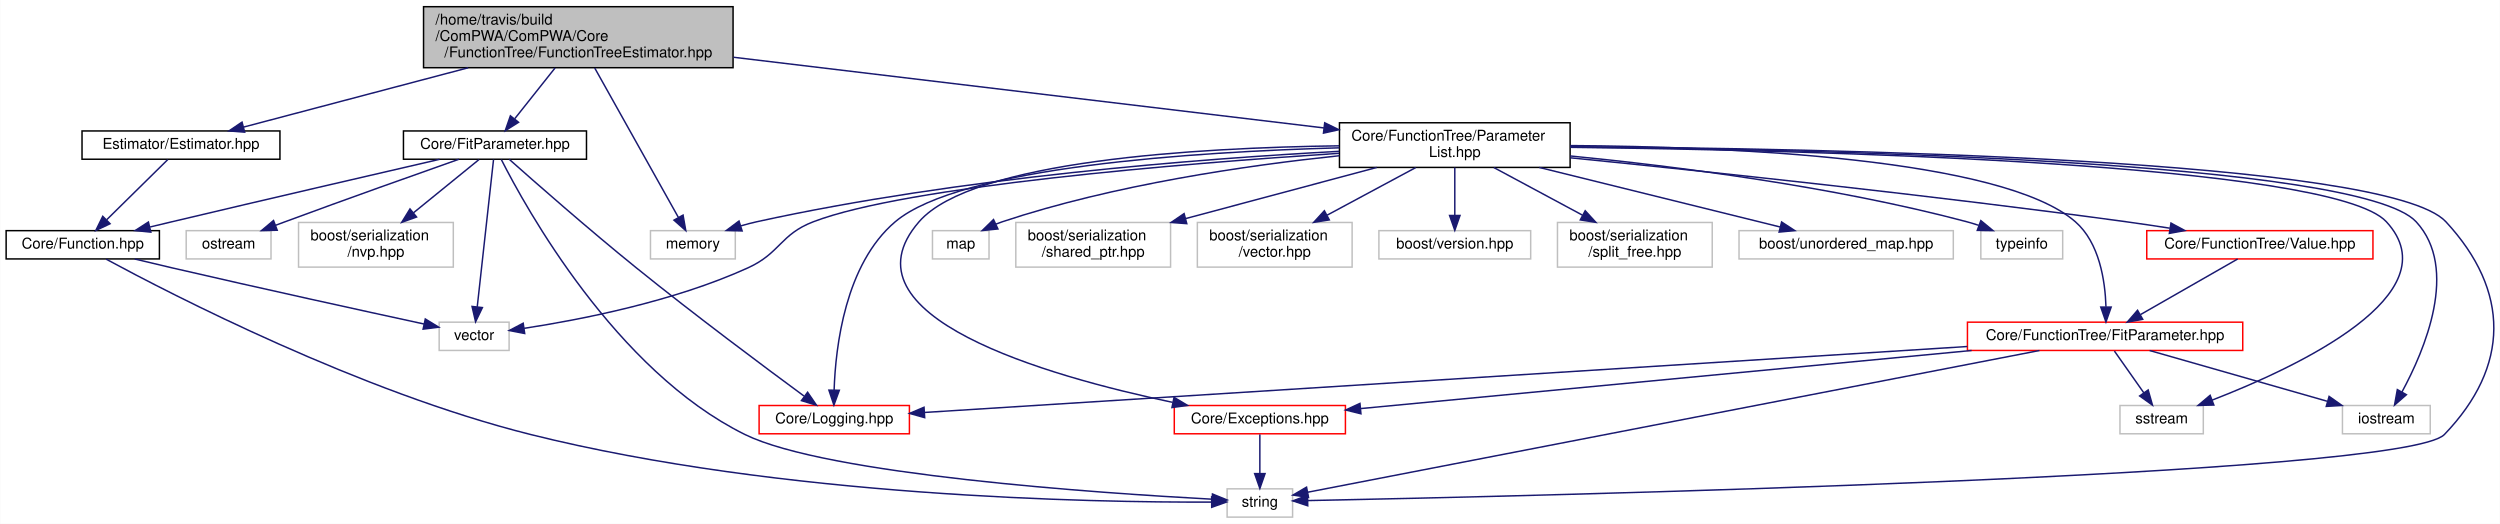
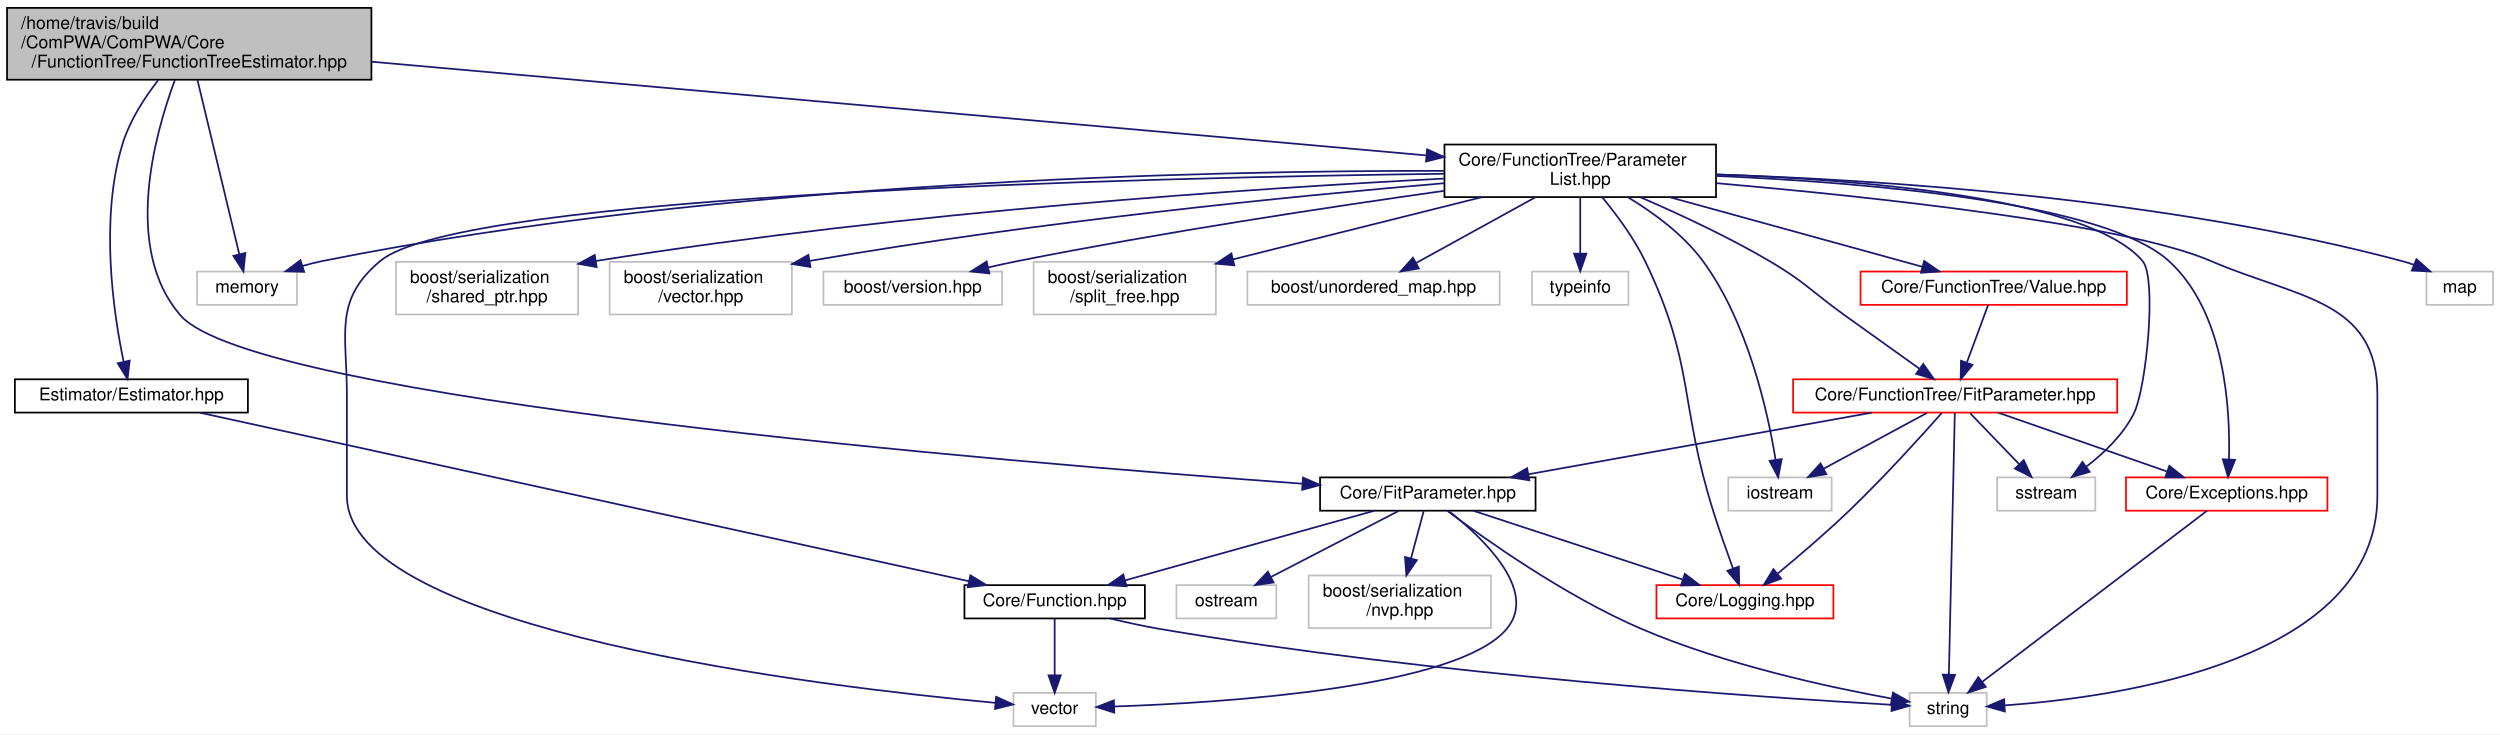
- <svg xmlns="http://www.w3.org/2000/svg" xmlns:xlink="http://www.w3.org/1999/xlink" width="1680pt" height="352pt" viewBox="0.00 0.00 1679.76 352.00">
-   <g id="graph0" class="graph" transform="scale(1 1) rotate(0) translate(4 348)">
-     <polygon fill="white" stroke="none" points="-4,4 -4,-348 1675.76,-348 1675.76,4 -4,4" />
+ <svg xmlns="http://www.w3.org/2000/svg" xmlns:xlink="http://www.w3.org/1999/xlink" width="1427pt" height="419pt" viewBox="0.00 0.00 1427.00 419.00">
+   <g id="graph0" class="graph" transform="scale(1 1) rotate(0) translate(4 415)">
+     <polygon fill="white" stroke="none" points="-4,4 -4,-415 1423,-415 1423,4 -4,4" />
    <g id="node1" class="node">
-       <polygon fill="#bfbfbf" stroke="black" points="280.5,-302.5 280.5,-343.5 488.5,-343.5 488.5,-302.5 280.5,-302.5" />
-       <text text-anchor="start" x="288.5" y="-331.5" font-family="Helvetica,sans-Serif" font-size="10.00">/home/travis/build</text>
-       <text text-anchor="start" x="288.5" y="-320.5" font-family="Helvetica,sans-Serif" font-size="10.00">/ComPWA/ComPWA/Core</text>
-       <text text-anchor="middle" x="384.5" y="-309.5" font-family="Helvetica,sans-Serif" font-size="10.00">/FunctionTree/FunctionTreeEstimator.hpp</text>
+       <polygon fill="#bfbfbf" stroke="black" points="0,-369.5 0,-410.5 208,-410.5 208,-369.5 0,-369.5" />
+       <text text-anchor="start" x="8" y="-398.5" font-family="Helvetica,sans-Serif" font-size="10.00">/home/travis/build</text>
+       <text text-anchor="start" x="8" y="-387.5" font-family="Helvetica,sans-Serif" font-size="10.00">/ComPWA/ComPWA/Core</text>
+       <text text-anchor="middle" x="104" y="-376.5" font-family="Helvetica,sans-Serif" font-size="10.00">/FunctionTree/FunctionTreeEstimator.hpp</text>
    </g>
    <g id="node2" class="node">
-       <polygon fill="white" stroke="#bfbfbf" points="433,-174 433,-193 490,-193 490,-174 433,-174" />
-       <text text-anchor="middle" x="461.5" y="-181" font-family="Helvetica,sans-Serif" font-size="10.00">memory</text>
+       <polygon fill="white" stroke="#bfbfbf" points="108.5,-241 108.5,-260 165.5,-260 165.5,-241 108.5,-241" />
+       <text text-anchor="middle" x="137" y="-248" font-family="Helvetica,sans-Serif" font-size="10.00">memory</text>
    </g>
    <g id="edge1" class="edge">
-       <path fill="none" stroke="midnightblue" d="M395.532,-302.3C410.584,-275.422 437.323,-227.674 451.702,-201.996" />
-       <polygon fill="midnightblue" stroke="midnightblue" points="454.886,-203.473 456.719,-193.038 448.779,-200.053 454.886,-203.473" />
+       <path fill="none" stroke="midnightblue" d="M108.728,-369.3C115.093,-342.779 126.335,-295.938 132.553,-270.031" />
+       <polygon fill="midnightblue" stroke="midnightblue" points="136.02,-270.579 134.951,-260.038 129.214,-268.945 136.02,-270.579" />
    </g>
    <g id="node3" class="node">
      <g id="a_node3">
        <a xlink:href="FitParameter_8hpp.html" target="_top" xlink:title="Core/FitParameter.hpp">
-           <polygon fill="white" stroke="black" points="267,-241 267,-260 390,-260 390,-241 267,-241" />
-           <text text-anchor="middle" x="328.5" y="-248" font-family="Helvetica,sans-Serif" font-size="10.00">Core/FitParameter.hpp</text>
+           <polygon fill="white" stroke="black" points="749.5,-123.5 749.5,-142.5 872.5,-142.5 872.5,-123.5 749.5,-123.5" />
+           <text text-anchor="middle" x="811" y="-130.5" font-family="Helvetica,sans-Serif" font-size="10.00">Core/FitParameter.hpp</text>
        </a>
      </g>
    </g>
    <g id="edge2" class="edge">
-       <path fill="none" stroke="midnightblue" d="M368.901,-302.362C360.39,-291.648 349.964,-278.522 341.836,-268.289" />
-       <polygon fill="midnightblue" stroke="midnightblue" points="344.35,-265.827 335.389,-260.173 338.869,-270.181 344.35,-265.827" />
+       <path fill="none" stroke="midnightblue" d="M95.863,-369.442C83.895,-337.188 66.294,-272.673 99,-235 140.704,-186.962 567.31,-151.396 739.502,-138.891" />
+       <polygon fill="midnightblue" stroke="midnightblue" points="739.762,-142.382 749.484,-138.172 739.259,-135.4 739.762,-142.382" />
    </g>
    <g id="node10" class="node">
      <g id="a_node10">
        <a xlink:href="ParameterList_8hpp.html" target="_top" xlink:title="ParameterList class. ">
-           <polygon fill="white" stroke="black" points="896,-235.5 896,-265.5 1051,-265.5 1051,-235.5 896,-235.5" />
-           <text text-anchor="start" x="904" y="-253.5" font-family="Helvetica,sans-Serif" font-size="10.00">Core/FunctionTree/Parameter</text>
-           <text text-anchor="middle" x="973.5" y="-242.5" font-family="Helvetica,sans-Serif" font-size="10.00">List.hpp</text>
+           <polygon fill="white" stroke="black" points="820.5,-302.5 820.5,-332.5 975.5,-332.5 975.5,-302.5 820.5,-302.5" />
+           <text text-anchor="start" x="828.5" y="-320.5" font-family="Helvetica,sans-Serif" font-size="10.00">Core/FunctionTree/Parameter</text>
+           <text text-anchor="middle" x="898" y="-309.5" font-family="Helvetica,sans-Serif" font-size="10.00">List.hpp</text>
        </a>
      </g>
    </g>
    <g id="edge11" class="edge">
-       <path fill="none" stroke="midnightblue" d="M488.784,-309.518C601.616,-296.012 779.559,-274.714 885.568,-262.025" />
-       <polygon fill="midnightblue" stroke="midnightblue" points="886.084,-265.488 895.597,-260.825 885.252,-258.538 886.084,-265.488" />
+       <path fill="none" stroke="midnightblue" d="M208.21,-379.747C365.881,-365.747 662.29,-339.429 809.868,-326.325" />
+       <polygon fill="midnightblue" stroke="midnightblue" points="810.581,-329.776 820.232,-325.405 809.962,-322.803 810.581,-329.776" />
    </g>
    <g id="node23" class="node">
      <g id="a_node23">
        <a xlink:href="Estimator_8hpp.html" target="_top" xlink:title="Estimator/Estimator.hpp">
-           <polygon fill="white" stroke="black" points="51,-241 51,-260 184,-260 184,-241 51,-241" />
-           <text text-anchor="middle" x="117.5" y="-248" font-family="Helvetica,sans-Serif" font-size="10.00">Estimator/Estimator.hpp</text>
-         </a>
-       </g>
-     </g>
-     <g id="edge35" class="edge">
-       <path fill="none" stroke="midnightblue" d="M310.48,-302.455C261.823,-289.608 199.914,-273.261 159.524,-262.596" />
-       <polygon fill="midnightblue" stroke="midnightblue" points="160.303,-259.182 149.741,-260.013 158.516,-265.95 160.303,-259.182" />
+           <polygon fill="white" stroke="black" points="4.5,-179.5 4.5,-198.5 137.5,-198.5 137.5,-179.5 4.5,-179.5" />
+           <text text-anchor="middle" x="71" y="-186.5" font-family="Helvetica,sans-Serif" font-size="10.00">Estimator/Estimator.hpp</text>
+         </a>
+       </g>
+     </g>
+     <g id="edge36" class="edge">
+       <path fill="none" stroke="midnightblue" d="M86.328,-369.279C78.464,-359.186 70.072,-346.253 66,-333 52.79,-290.007 60.767,-236.299 66.569,-208.537" />
+       <polygon fill="midnightblue" stroke="midnightblue" points="70.016,-209.159 68.782,-198.636 63.185,-207.632 70.016,-209.159" />
    </g>
    <g id="node4" class="node">
      <g id="a_node4">
        <a xlink:href="Function_8hpp.html" target="_top" xlink:title="Core/Function.hpp">
-           <polygon fill="white" stroke="black" points="0,-174 0,-193 103,-193 103,-174 0,-174" />
-           <text text-anchor="middle" x="51.5" y="-181" font-family="Helvetica,sans-Serif" font-size="10.00">Core/Function.hpp</text>
+           <polygon fill="white" stroke="black" points="546.5,-62 546.5,-81 649.5,-81 649.5,-62 546.5,-62" />
+           <text text-anchor="middle" x="598" y="-69" font-family="Helvetica,sans-Serif" font-size="10.00">Core/Function.hpp</text>
        </a>
      </g>
    </g>
    <g id="edge3" class="edge">
-       <path fill="none" stroke="midnightblue" d="M291.231,-240.928C247.985,-230.958 174.541,-213.952 111.5,-199 106.733,-197.869 101.755,-196.68 96.793,-195.489" />
-       <polygon fill="midnightblue" stroke="midnightblue" points="97.246,-191.998 86.705,-193.061 95.608,-198.804 97.246,-191.998" />
+       <path fill="none" stroke="midnightblue" d="M780.482,-123.475C743.075,-113.026 679.573,-95.287 638.213,-83.733" />
+       <polygon fill="midnightblue" stroke="midnightblue" points="639.034,-80.329 628.461,-81.009 637.151,-87.07 639.034,-80.329" />
    </g>
    <g id="node5" class="node">
-       <polygon fill="white" stroke="#bfbfbf" points="820.5,-0.5 820.5,-19.5 864.5,-19.5 864.5,-0.5 820.5,-0.5" />
-       <text text-anchor="middle" x="842.5" y="-7.5" font-family="Helvetica,sans-Serif" font-size="10.00">string</text>
+       <polygon fill="white" stroke="#bfbfbf" points="1086,-0.5 1086,-19.5 1130,-19.5 1130,-0.5 1086,-0.5" />
+       <text text-anchor="middle" x="1108" y="-7.5" font-family="Helvetica,sans-Serif" font-size="10.00">string</text>
    </g>
    <g id="edge8" class="edge">
-       <path fill="none" stroke="midnightblue" d="M332.754,-240.806C348.84,-209.033 409.483,-98.827 496.5,-56 551.41,-28.975 735.198,-16.577 810.206,-12.552" />
-       <polygon fill="midnightblue" stroke="midnightblue" points="810.651,-16.034 820.456,-12.018 810.287,-9.043 810.651,-16.034" />
+       <path fill="none" stroke="midnightblue" d="M822.127,-123.416C842.837,-107.829 889.182,-74.754 933,-56 980.773,-35.553 1039.99,-22.726 1075.84,-16.219" />
+       <polygon fill="midnightblue" stroke="midnightblue" points="1076.5,-19.657 1085.74,-14.475 1075.29,-12.763 1076.5,-19.657" />
    </g>
    <g id="node6" class="node">
-       <polygon fill="white" stroke="#bfbfbf" points="291,-112.5 291,-131.5 338,-131.5 338,-112.5 291,-112.5" />
-       <text text-anchor="middle" x="314.5" y="-119.5" font-family="Helvetica,sans-Serif" font-size="10.00">vector</text>
+       <polygon fill="white" stroke="#bfbfbf" points="574.5,-0.5 574.5,-19.5 621.5,-19.5 621.5,-0.5 574.5,-0.5" />
+       <text text-anchor="middle" x="598" y="-7.5" font-family="Helvetica,sans-Serif" font-size="10.00">vector</text>
    </g>
    <g id="edge9" class="edge">
-       <path fill="none" stroke="midnightblue" d="M327.538,-240.805C325.29,-220.494 319.652,-169.553 316.578,-141.777" />
-       <polygon fill="midnightblue" stroke="midnightblue" points="320.048,-141.31 315.469,-131.756 313.09,-142.08 320.048,-141.31" />
+       <path fill="none" stroke="midnightblue" d="M822.765,-123.433C841.586,-108.71 874.551,-78.066 856,-56 827.788,-22.442 695.677,-13.907 632.209,-11.738" />
+       <polygon fill="midnightblue" stroke="midnightblue" points="632.019,-8.23 621.917,-11.422 631.804,-15.227 632.019,-8.23" />
    </g>
    <g id="node7" class="node">
      <g id="a_node7">
        <a xlink:href="Logging_8hpp.html" target="_top" xlink:title="Core/Logging.hpp">
-           <polygon fill="white" stroke="red" points="506,-56.5 506,-75.5 607,-75.5 607,-56.5 506,-56.5" />
-           <text text-anchor="middle" x="556.5" y="-63.5" font-family="Helvetica,sans-Serif" font-size="10.00">Core/Logging.hpp</text>
+           <polygon fill="white" stroke="red" points="941.5,-62 941.5,-81 1042.5,-81 1042.5,-62 941.5,-62" />
+           <text text-anchor="middle" x="992" y="-69" font-family="Helvetica,sans-Serif" font-size="10.00">Core/Logging.hpp</text>
        </a>
      </g>
    </g>
    <g id="edge6" class="edge">
-       <path fill="none" stroke="midnightblue" d="M338.049,-240.977C354.993,-225.928 391.546,-193.802 423.5,-168 462.647,-136.391 509.837,-101.224 536.176,-81.848" />
-       <polygon fill="midnightblue" stroke="midnightblue" points="538.584,-84.423 544.576,-75.685 534.443,-78.779 538.584,-84.423" />
+       <path fill="none" stroke="midnightblue" d="M836.933,-123.475C868.25,-113.18 921.09,-95.81 956.256,-84.25" />
+       <polygon fill="midnightblue" stroke="midnightblue" points="957.708,-87.457 966.115,-81.009 955.522,-80.807 957.708,-87.457" />
    </g>
    <g id="node8" class="node">
-       <polygon fill="white" stroke="#bfbfbf" points="121,-174 121,-193 178,-193 178,-174 121,-174" />
-       <text text-anchor="middle" x="149.5" y="-181" font-family="Helvetica,sans-Serif" font-size="10.00">ostream</text>
+       <polygon fill="white" stroke="#bfbfbf" points="667.5,-62 667.5,-81 724.5,-81 724.5,-62 667.5,-62" />
+       <text text-anchor="middle" x="696" y="-69" font-family="Helvetica,sans-Serif" font-size="10.00">ostream</text>
    </g>
    <g id="edge7" class="edge">
-       <path fill="none" stroke="midnightblue" d="M304.244,-240.983C276.106,-231.064 228.349,-214.107 187.5,-199 185.401,-198.224 183.24,-197.418 181.064,-196.601" />
-       <polygon fill="midnightblue" stroke="midnightblue" points="182.166,-193.276 171.574,-193.011 179.689,-199.823 182.166,-193.276" />
+       <path fill="none" stroke="midnightblue" d="M794.523,-123.475C775.395,-113.578 743.627,-97.142 721.348,-85.615" />
+       <polygon fill="midnightblue" stroke="midnightblue" points="722.936,-82.496 712.446,-81.009 719.719,-88.713 722.936,-82.496" />
    </g>
    <g id="node9" class="node">
-       <polygon fill="white" stroke="#bfbfbf" points="196.5,-168.5 196.5,-198.5 300.5,-198.5 300.5,-168.5 196.5,-168.5" />
-       <text text-anchor="start" x="204.5" y="-186.5" font-family="Helvetica,sans-Serif" font-size="10.00">boost/serialization</text>
-       <text text-anchor="middle" x="248.5" y="-175.5" font-family="Helvetica,sans-Serif" font-size="10.00">/nvp.hpp</text>
+       <polygon fill="white" stroke="#bfbfbf" points="743,-56.5 743,-86.5 847,-86.5 847,-56.5 743,-56.5" />
+       <text text-anchor="start" x="751" y="-74.5" font-family="Helvetica,sans-Serif" font-size="10.00">boost/serialization</text>
+       <text text-anchor="middle" x="795" y="-63.5" font-family="Helvetica,sans-Serif" font-size="10.00">/nvp.hpp</text>
    </g>
    <g id="edge10" class="edge">
-       <path fill="none" stroke="midnightblue" d="M317.711,-240.734C306.483,-231.611 288.505,-217.004 273.685,-204.963" />
-       <polygon fill="midnightblue" stroke="midnightblue" points="275.809,-202.179 265.84,-198.589 271.394,-207.611 275.809,-202.179" />
+       <path fill="none" stroke="midnightblue" d="M808.708,-123.475C806.804,-116.396 804,-105.97 801.424,-96.39" />
+       <polygon fill="midnightblue" stroke="midnightblue" points="804.748,-95.271 798.771,-86.523 797.988,-97.089 804.748,-95.271" />
    </g>
    <g id="edge4" class="edge">
-       <path fill="none" stroke="midnightblue" d="M67.213,-173.839C110.897,-150.222 238.109,-84.566 352.5,-56 520.713,-13.994 730.183,-10.309 809.77,-10.585" />
-       <polygon fill="midnightblue" stroke="midnightblue" points="810.099,-14.087 820.12,-10.647 810.141,-7.087 810.099,-14.087" />
+       <path fill="none" stroke="midnightblue" d="M629.904,-61.929C638.935,-59.738 648.808,-57.563 658,-56 813.298,-29.599 1001.57,-16.94 1075.75,-12.699" />
+       <polygon fill="midnightblue" stroke="midnightblue" points="1076.06,-16.188 1085.85,-12.134 1075.67,-9.199 1076.06,-16.188" />
    </g>
    <g id="edge5" class="edge">
-       <path fill="none" stroke="midnightblue" d="M86.373,-173.954C94.606,-171.969 103.357,-169.886 111.5,-168 171.026,-154.211 240.583,-138.983 280.882,-130.248" />
-       <polygon fill="midnightblue" stroke="midnightblue" points="281.682,-133.656 290.715,-128.119 280.201,-126.814 281.682,-133.656" />
+       <path fill="none" stroke="midnightblue" d="M598,-61.975C598,-53.58 598,-40.481 598,-29.663" />
+       <polygon fill="midnightblue" stroke="midnightblue" points="601.5,-29.509 598,-19.509 594.5,-29.509 601.5,-29.509" />
    </g>
    <g id="edge14" class="edge">
-       <path fill="none" stroke="midnightblue" d="M895.899,-246.323C802.202,-241.303 640.278,-228.828 504.5,-199 501.008,-198.233 497.404,-197.282 493.836,-196.237" />
-       <polygon fill="midnightblue" stroke="midnightblue" points="494.592,-192.805 484.001,-193.116 492.474,-199.477 494.592,-192.805" />
+       <path fill="none" stroke="midnightblue" d="M820.37,-317.475C687.739,-317.714 409.583,-311.996 180,-266 176.307,-265.26 172.493,-264.291 168.733,-263.203" />
+       <polygon fill="midnightblue" stroke="midnightblue" points="169.613,-259.811 159.023,-260.127 167.499,-266.484 169.613,-259.811" />
    </g>
    <g id="edge16" class="edge">
-       <path fill="none" stroke="midnightblue" d="M1051.07,-249.402C1218.16,-248.381 1600.21,-241.386 1639.5,-199 1682.71,-152.39 1682.57,-101.801 1638.5,-56 1611.58,-28.023 1020.32,-14.518 874.69,-11.609" />
-       <polygon fill="midnightblue" stroke="midnightblue" points="874.678,-8.109 864.611,-11.411 874.54,-15.107 874.678,-8.109" />
+       <path fill="none" stroke="midnightblue" d="M975.51,-310.457C1065.73,-302.584 1208.67,-287.27 1258,-266 1307.65,-244.593 1353,-244.071 1353,-190 1353,-190 1353,-190 1353,-132 1353,-38.305 1207.17,-17.161 1140.53,-12.39" />
+       <polygon fill="midnightblue" stroke="midnightblue" points="1140.38,-8.873 1130.17,-11.736 1139.93,-15.859 1140.38,-8.873" />
    </g>
    <g id="edge17" class="edge">
-       <path fill="none" stroke="midnightblue" d="M895.737,-244.991C789.552,-238.049 605.217,-222.98 542.5,-199 520.156,-190.457 520.276,-177.903 498.5,-168 448.699,-145.352 385.922,-133.136 348.063,-127.358" />
-       <polygon fill="midnightblue" stroke="midnightblue" points="348.479,-123.882 338.078,-125.895 347.465,-130.808 348.479,-123.882" />
-     </g>
-     <g id="edge30" class="edge">
-       <path fill="none" stroke="midnightblue" d="M895.953,-248.659C799.242,-246.022 641.269,-235.984 597.5,-199 563.843,-170.56 557.375,-115.006 556.408,-85.867" />
-       <polygon fill="midnightblue" stroke="midnightblue" points="559.906,-85.733 556.263,-75.784 552.907,-85.833 559.906,-85.733" />
+       <path fill="none" stroke="midnightblue" d="M820.236,-315.816C650.556,-313.61 258.585,-304.373 213,-266 186.364,-243.578 194,-224.817 194,-190 194,-190 194,-190 194,-132 194,-54.989 466.8,-22.838 564.062,-13.823" />
+       <polygon fill="midnightblue" stroke="midnightblue" points="564.591,-17.289 574.236,-12.905 563.962,-10.318 564.591,-17.289" />
+     </g>
+     <g id="edge31" class="edge">
+       <path fill="none" stroke="midnightblue" d="M910.536,-302.391C918.539,-292.735 928.58,-279.315 935,-266 963.612,-206.661 954.26,-185.85 974,-123 977.404,-112.161 981.654,-100.177 985.17,-90.605" />
+       <polygon fill="midnightblue" stroke="midnightblue" points="988.533,-91.604 988.742,-81.011 981.973,-89.161 988.533,-91.604" />
    </g>
    <g id="node11" class="node">
-       <polygon fill="white" stroke="#bfbfbf" points="1570,-56.5 1570,-75.5 1629,-75.5 1629,-56.5 1570,-56.5" />
-       <text text-anchor="middle" x="1599.5" y="-63.5" font-family="Helvetica,sans-Serif" font-size="10.00">iostream</text>
+       <polygon fill="white" stroke="#bfbfbf" points="982.5,-123.5 982.5,-142.5 1041.5,-142.5 1041.5,-123.5 982.5,-123.5" />
+       <text text-anchor="middle" x="1012" y="-130.5" font-family="Helvetica,sans-Serif" font-size="10.00">iostream</text>
    </g>
    <g id="edge12" class="edge">
-       <path fill="none" stroke="midnightblue" d="M1051.2,-249.202C1214.54,-247.763 1581.62,-239.958 1619.5,-199 1648.64,-167.492 1625.16,-112.504 1609.94,-84.488" />
-       <polygon fill="midnightblue" stroke="midnightblue" points="1612.98,-82.754 1605,-75.785 1606.89,-86.21 1612.98,-82.754" />
+       <path fill="none" stroke="midnightblue" d="M925.17,-302.428C939.686,-293.686 956.818,-281.214 968,-266 993.786,-230.915 1005.07,-179.796 1009.5,-152.617" />
+       <polygon fill="midnightblue" stroke="midnightblue" points="1012.98,-152.957 1010.99,-142.55 1006.06,-151.927 1012.98,-152.957" />
    </g>
    <g id="node12" class="node">
-       <polygon fill="white" stroke="#bfbfbf" points="622.5,-174 622.5,-193 660.5,-193 660.5,-174 622.5,-174" />
-       <text text-anchor="middle" x="641.5" y="-181" font-family="Helvetica,sans-Serif" font-size="10.00">map</text>
+       <polygon fill="white" stroke="#bfbfbf" points="1381,-241 1381,-260 1419,-260 1419,-241 1381,-241" />
+       <text text-anchor="middle" x="1400" y="-248" font-family="Helvetica,sans-Serif" font-size="10.00">map</text>
    </g>
    <g id="edge13" class="edge">
-       <path fill="none" stroke="midnightblue" d="M895.999,-243.369C833.587,-236.84 744.251,-223.873 669.5,-199 668.072,-198.525 666.627,-197.984 665.186,-197.398" />
-       <polygon fill="midnightblue" stroke="midnightblue" points="666.484,-194.141 655.943,-193.073 663.517,-200.481 666.484,-194.141" />
+       <path fill="none" stroke="midnightblue" d="M975.681,-315.378C1069.8,-312.373 1232.48,-301.876 1367,-266 1369.3,-265.388 1371.64,-264.638 1373.96,-263.805" />
+       <polygon fill="midnightblue" stroke="midnightblue" points="1375.28,-267.048 1383.23,-260.053 1372.65,-260.559 1375.28,-267.048" />
    </g>
    <g id="node13" class="node">
-       <polygon fill="white" stroke="#bfbfbf" points="1420.5,-56.5 1420.5,-75.5 1476.5,-75.5 1476.5,-56.5 1420.5,-56.5" />
-       <text text-anchor="middle" x="1448.5" y="-63.5" font-family="Helvetica,sans-Serif" font-size="10.00">sstream</text>
+       <polygon fill="white" stroke="#bfbfbf" points="1136,-123.5 1136,-142.5 1192,-142.5 1192,-123.5 1136,-123.5" />
+       <text text-anchor="middle" x="1164" y="-130.5" font-family="Helvetica,sans-Serif" font-size="10.00">sstream</text>
    </g>
    <g id="edge15" class="edge">
-       <path fill="none" stroke="midnightblue" d="M1051.21,-248.989C1210.67,-247.13 1563.02,-238.543 1599.5,-199 1644.36,-150.373 1539.45,-101.213 1482.37,-79.099" />
-       <polygon fill="midnightblue" stroke="midnightblue" points="1483.58,-75.812 1472.99,-75.537 1481.09,-82.357 1483.58,-75.812" />
+       <path fill="none" stroke="midnightblue" d="M975.556,-315.442C1060.35,-312.448 1188.3,-301.911 1219,-266 1227.29,-256.3 1221.15,-193.301 1214,-179 1207.88,-166.758 1196.89,-156.295 1186.76,-148.546" />
+       <polygon fill="midnightblue" stroke="midnightblue" points="1188.76,-145.671 1178.59,-142.697 1184.68,-151.363 1188.76,-145.671" />
    </g>
    <g id="node14" class="node">
-       <polygon fill="white" stroke="#bfbfbf" points="678.5,-168.5 678.5,-198.5 782.5,-198.5 782.5,-168.5 678.5,-168.5" />
-       <text text-anchor="start" x="686.5" y="-186.5" font-family="Helvetica,sans-Serif" font-size="10.00">boost/serialization</text>
-       <text text-anchor="middle" x="730.5" y="-175.5" font-family="Helvetica,sans-Serif" font-size="10.00">/shared_ptr.hpp</text>
+       <polygon fill="white" stroke="#bfbfbf" points="222,-235.5 222,-265.5 326,-265.5 326,-235.5 222,-235.5" />
+       <text text-anchor="start" x="230" y="-253.5" font-family="Helvetica,sans-Serif" font-size="10.00">boost/serialization</text>
+       <text text-anchor="middle" x="274" y="-242.5" font-family="Helvetica,sans-Serif" font-size="10.00">/shared_ptr.hpp</text>
    </g>
    <g id="edge18" class="edge">
-       <path fill="none" stroke="midnightblue" d="M921.072,-235.476C883.386,-225.395 832.423,-211.763 792.681,-201.133" />
-       <polygon fill="midnightblue" stroke="midnightblue" points="793.399,-197.702 782.834,-198.499 791.59,-204.464 793.399,-197.702" />
+       <path fill="none" stroke="midnightblue" d="M820.15,-313.064C713.123,-307.551 514.47,-294.492 336.23,-266.046" />
+       <polygon fill="midnightblue" stroke="midnightblue" points="336.574,-262.556 326.144,-264.416 335.457,-269.467 336.574,-262.556" />
    </g>
    <g id="node15" class="node">
-       <polygon fill="white" stroke="#bfbfbf" points="800.5,-168.5 800.5,-198.5 904.5,-198.5 904.5,-168.5 800.5,-168.5" />
-       <text text-anchor="start" x="808.5" y="-186.5" font-family="Helvetica,sans-Serif" font-size="10.00">boost/serialization</text>
-       <text text-anchor="middle" x="852.5" y="-175.5" font-family="Helvetica,sans-Serif" font-size="10.00">/vector.hpp</text>
+       <polygon fill="white" stroke="#bfbfbf" points="344,-235.5 344,-265.5 448,-265.5 448,-235.5 344,-235.5" />
+       <text text-anchor="start" x="352" y="-253.5" font-family="Helvetica,sans-Serif" font-size="10.00">boost/serialization</text>
+       <text text-anchor="middle" x="396" y="-242.5" font-family="Helvetica,sans-Serif" font-size="10.00">/vector.hpp</text>
    </g>
    <g id="edge19" class="edge">
-       <path fill="none" stroke="midnightblue" d="M947.245,-235.396C929.803,-226.026 906.7,-213.615 887.674,-203.395" />
-       <polygon fill="midnightblue" stroke="midnightblue" points="889.17,-200.226 878.704,-198.577 885.857,-206.392 889.17,-200.226" />
+       <path fill="none" stroke="midnightblue" d="M820.324,-310.43C734.072,-303.052 590.596,-288.888 458.085,-266.061" />
+       <polygon fill="midnightblue" stroke="midnightblue" points="458.611,-262.6 448.158,-264.331 457.409,-269.496 458.611,-262.6" />
    </g>
    <g id="node16" class="node">
      <g id="a_node16">
        <a xlink:href="Exceptions_8hpp.html" target="_top" xlink:title="ComPWA exceptions. ">
-           <polygon fill="white" stroke="red" points="785,-56.5 785,-75.5 900,-75.5 900,-56.5 785,-56.5" />
-           <text text-anchor="middle" x="842.5" y="-63.5" font-family="Helvetica,sans-Serif" font-size="10.00">Core/Exceptions.hpp</text>
+           <polygon fill="white" stroke="red" points="1209.5,-123.5 1209.5,-142.5 1324.5,-142.5 1324.5,-123.5 1209.5,-123.5" />
+           <text text-anchor="middle" x="1267" y="-130.5" font-family="Helvetica,sans-Serif" font-size="10.00">Core/Exceptions.hpp</text>
        </a>
      </g>
    </g>
    <g id="edge20" class="edge">
-       <path fill="none" stroke="midnightblue" d="M895.807,-250.008C801.132,-248.776 649.321,-240.196 613.5,-199 558.381,-135.609 699.184,-95.381 783.897,-77.603" />
-       <polygon fill="midnightblue" stroke="midnightblue" points="784.839,-80.983 793.932,-75.546 783.433,-74.125 784.839,-80.983" />
+       <path fill="none" stroke="midnightblue" d="M975.647,-314.563C1062.89,-310.757 1197.16,-299.468 1234,-266 1266.1,-236.832 1269.13,-181.594 1268.28,-152.692" />
+       <polygon fill="midnightblue" stroke="midnightblue" points="1271.77,-152.515 1267.79,-142.697 1264.78,-152.855 1271.77,-152.515" />
    </g>
    <g id="node17" class="node">
      <g id="a_node17">
        <a xlink:href="FunctionTree_2FitParameter_8hpp.html" target="_top" xlink:title="Implementations of Parameter for various data types. ">
-           <polygon fill="white" stroke="red" points="1318,-112.5 1318,-131.5 1503,-131.5 1503,-112.5 1318,-112.5" />
-           <text text-anchor="middle" x="1410.5" y="-119.5" font-family="Helvetica,sans-Serif" font-size="10.00">Core/FunctionTree/FitParameter.hpp</text>
+           <polygon fill="white" stroke="red" points="1019.5,-179.5 1019.5,-198.5 1204.5,-198.5 1204.5,-179.5 1019.5,-179.5" />
+           <text text-anchor="middle" x="1112" y="-186.5" font-family="Helvetica,sans-Serif" font-size="10.00">Core/FunctionTree/FitParameter.hpp</text>
        </a>
      </g>
    </g>
    <g id="edge22" class="edge">
-       <path fill="none" stroke="midnightblue" d="M1051.08,-250.18C1157.54,-249.469 1341.37,-241.829 1390.5,-199 1406.7,-184.879 1410.54,-159.367 1411.09,-141.824" />
-       <polygon fill="midnightblue" stroke="midnightblue" points="1414.59,-141.643 1411.08,-131.647 1407.59,-141.652 1414.59,-141.643" />
+       <path fill="none" stroke="midnightblue" d="M932.398,-302.383C954.039,-293.027 982.262,-279.941 1006,-266 1026.32,-254.069 1029.86,-248.736 1049,-235 1063.24,-224.784 1079.31,-213.304 1091.66,-204.496" />
+       <polygon fill="midnightblue" stroke="midnightblue" points="1093.8,-207.267 1099.91,-198.611 1089.74,-201.567 1093.8,-207.267" />
    </g>
    <g id="node18" class="node">
      <g id="a_node18">
        <a xlink:href="Value_8hpp.html" target="_top" xlink:title="Template implementation of Parameter for simple values. ">
-           <polygon fill="white" stroke="red" points="1438.5,-174 1438.5,-193 1590.5,-193 1590.5,-174 1438.5,-174" />
-           <text text-anchor="middle" x="1514.5" y="-181" font-family="Helvetica,sans-Serif" font-size="10.00">Core/FunctionTree/Value.hpp</text>
-         </a>
-       </g>
+           <polygon fill="white" stroke="red" points="1058,-241 1058,-260 1210,-260 1210,-241 1058,-241" />
+           <text text-anchor="middle" x="1134" y="-248" font-family="Helvetica,sans-Serif" font-size="10.00">Core/FunctionTree/Value.hpp</text>
+         </a>
+       </g>
+     </g>
+     <g id="edge29" class="edge">
+       <path fill="none" stroke="midnightblue" d="M948.918,-302.476C992.139,-290.572 1053.34,-273.716 1093.34,-262.698" />
+       <polygon fill="midnightblue" stroke="midnightblue" points="1094.32,-266.058 1103.03,-260.029 1092.46,-259.31 1094.32,-266.058" />
+     </g>
+     <g id="node19" class="node">
+       <polygon fill="white" stroke="#bfbfbf" points="466,-241 466,-260 568,-260 568,-241 466,-241" />
+       <text text-anchor="middle" x="517" y="-248" font-family="Helvetica,sans-Serif" font-size="10.00">boost/version.hpp</text>
+     </g>
+     <g id="edge32" class="edge">
+       <path fill="none" stroke="midnightblue" d="M820.177,-306.059C754.975,-296.88 659.577,-282.445 577,-266 571.548,-264.914 565.842,-263.673 560.208,-262.384" />
+       <polygon fill="midnightblue" stroke="midnightblue" points="560.753,-258.917 550.217,-260.036 559.151,-265.731 560.753,-258.917" />
+     </g>
+     <g id="node20" class="node">
+       <polygon fill="white" stroke="#bfbfbf" points="586,-235.5 586,-265.5 690,-265.5 690,-235.5 586,-235.5" />
+       <text text-anchor="start" x="594" y="-253.5" font-family="Helvetica,sans-Serif" font-size="10.00">boost/serialization</text>
+       <text text-anchor="middle" x="638" y="-242.5" font-family="Helvetica,sans-Serif" font-size="10.00">/split_free.hpp</text>
+     </g>
+     <g id="edge33" class="edge">
+       <path fill="none" stroke="midnightblue" d="M841.904,-302.476C800.079,-292.02 742.97,-277.742 699.829,-266.957" />
+       <polygon fill="midnightblue" stroke="midnightblue" points="700.566,-263.534 690.016,-264.504 698.868,-270.325 700.566,-263.534" />
+     </g>
+     <g id="node21" class="node">
+       <polygon fill="white" stroke="#bfbfbf" points="708,-241 708,-260 852,-260 852,-241 708,-241" />
+       <text text-anchor="middle" x="780" y="-248" font-family="Helvetica,sans-Serif" font-size="10.00">boost/unordered_map.hpp</text>
+     </g>
+     <g id="edge34" class="edge">
+       <path fill="none" stroke="midnightblue" d="M872.396,-302.396C852.149,-291.243 824.08,-275.781 804.206,-264.834" />
+       <polygon fill="midnightblue" stroke="midnightblue" points="805.891,-261.766 795.443,-260.007 802.514,-267.898 805.891,-261.766" />
+     </g>
+     <g id="node22" class="node">
+       <polygon fill="white" stroke="#bfbfbf" points="870.5,-241 870.5,-260 925.5,-260 925.5,-241 870.5,-241" />
+       <text text-anchor="middle" x="898" y="-248" font-family="Helvetica,sans-Serif" font-size="10.00">typeinfo</text>
+     </g>
+     <g id="edge35" class="edge">
+       <path fill="none" stroke="midnightblue" d="M898,-302.396C898,-293.064 898,-280.714 898,-270.517" />
+       <polygon fill="midnightblue" stroke="midnightblue" points="901.5,-270.195 898,-260.195 894.5,-270.195 901.5,-270.195" />
+     </g>
+     <g id="edge21" class="edge">
+       <path fill="none" stroke="midnightblue" d="M1255.82,-123.492C1229.09,-103.147 1161.19,-51.478 1127.53,-25.863" />
+       <polygon fill="midnightblue" stroke="midnightblue" points="1129.46,-22.932 1119.38,-19.661 1125.22,-28.502 1129.46,-22.932" />
    </g>
    <g id="edge28" class="edge">
-       <path fill="none" stroke="midnightblue" d="M1051.05,-241.964C1141.02,-232.956 1293.74,-216.843 1424.5,-199 1434.04,-197.698 1444.14,-196.195 1453.98,-194.661" />
-       <polygon fill="midnightblue" stroke="midnightblue" points="1454.78,-198.078 1464.11,-193.058 1453.68,-191.164 1454.78,-198.078" />
-     </g>
-     <g id="node19" class="node">
-       <polygon fill="white" stroke="#bfbfbf" points="922.5,-174 922.5,-193 1024.5,-193 1024.5,-174 922.5,-174" />
-       <text text-anchor="middle" x="973.5" y="-181" font-family="Helvetica,sans-Serif" font-size="10.00">boost/version.hpp</text>
-     </g>
-     <g id="edge31" class="edge">
-       <path fill="none" stroke="midnightblue" d="M973.5,-235.396C973.5,-226.064 973.5,-213.714 973.5,-203.517" />
-       <polygon fill="midnightblue" stroke="midnightblue" points="977,-203.195 973.5,-193.195 970,-203.195 977,-203.195" />
-     </g>
-     <g id="node20" class="node">
-       <polygon fill="white" stroke="#bfbfbf" points="1042.5,-168.5 1042.5,-198.5 1146.5,-198.5 1146.5,-168.5 1042.5,-168.5" />
-       <text text-anchor="start" x="1050.5" y="-186.5" font-family="Helvetica,sans-Serif" font-size="10.00">boost/serialization</text>
-       <text text-anchor="middle" x="1094.5" y="-175.5" font-family="Helvetica,sans-Serif" font-size="10.00">/split_free.hpp</text>
-     </g>
-     <g id="edge32" class="edge">
-       <path fill="none" stroke="midnightblue" d="M999.755,-235.396C1017.2,-226.026 1040.3,-213.615 1059.33,-203.395" />
-       <polygon fill="midnightblue" stroke="midnightblue" points="1061.14,-206.392 1068.3,-198.577 1057.83,-200.226 1061.14,-206.392" />
-     </g>
-     <g id="node21" class="node">
-       <polygon fill="white" stroke="#bfbfbf" points="1164.5,-174 1164.5,-193 1308.5,-193 1308.5,-174 1164.5,-174" />
-       <text text-anchor="middle" x="1236.5" y="-181" font-family="Helvetica,sans-Serif" font-size="10.00">boost/unordered_map.hpp</text>
-     </g>
-     <g id="edge33" class="edge">
-       <path fill="none" stroke="midnightblue" d="M1030.24,-235.476C1078.72,-223.496 1147.48,-206.501 1192.04,-195.488" />
-       <polygon fill="midnightblue" stroke="midnightblue" points="1193.12,-198.826 1201.99,-193.029 1191.44,-192.03 1193.12,-198.826" />
-     </g>
-     <g id="node22" class="node">
-       <polygon fill="white" stroke="#bfbfbf" points="1327,-174 1327,-193 1382,-193 1382,-174 1327,-174" />
-       <text text-anchor="middle" x="1354.5" y="-181" font-family="Helvetica,sans-Serif" font-size="10.00">typeinfo</text>
-     </g>
-     <g id="edge34" class="edge">
-       <path fill="none" stroke="midnightblue" d="M1051.03,-243.203C1121.42,-236.292 1227.66,-222.864 1317.5,-199 1320.16,-198.294 1322.89,-197.456 1325.6,-196.544" />
-       <polygon fill="midnightblue" stroke="midnightblue" points="1327.01,-199.755 1335.19,-193.024 1324.6,-193.183 1327.01,-199.755" />
-     </g>
-     <g id="edge21" class="edge">
-       <path fill="none" stroke="midnightblue" d="M842.5,-56.083C842.5,-49.006 842.5,-38.861 842.5,-29.986" />
-       <polygon fill="midnightblue" stroke="midnightblue" points="846,-29.751 842.5,-19.751 839,-29.751 846,-29.751" />
+       <path fill="none" stroke="midnightblue" d="M1064.31,-179.444C1011.14,-169.905 925.176,-154.483 868.374,-144.293" />
+       <polygon fill="midnightblue" stroke="midnightblue" points="868.932,-140.837 858.471,-142.516 867.696,-147.727 868.932,-140.837" />
    </g>
    <g id="edge25" class="edge">
-       <path fill="none" stroke="midnightblue" d="M1366.4,-112.46C1256.24,-91.125 970.941,-35.874 874.728,-17.241" />
-       <polygon fill="midnightblue" stroke="midnightblue" points="875.207,-13.769 864.724,-15.304 873.876,-20.641 875.207,-13.769" />
+       <path fill="none" stroke="midnightblue" d="M1111.81,-179.463C1111.2,-152.428 1109.29,-68.239 1108.43,-30.109" />
+       <polygon fill="midnightblue" stroke="midnightblue" points="1111.93,-29.787 1108.2,-19.868 1104.93,-29.945 1111.93,-29.787" />
    </g>
    <g id="edge27" class="edge">
-       <path fill="none" stroke="midnightblue" d="M1317.89,-115.144C1142.15,-104.032 764.717,-80.166 617.277,-70.843" />
-       <polygon fill="midnightblue" stroke="midnightblue" points="617.265,-67.335 607.064,-70.197 616.824,-74.322 617.265,-67.335" />
+       <path fill="none" stroke="midnightblue" d="M1104.39,-179.303C1093.12,-166.56 1071.14,-142.242 1051,-123 1037.98,-110.559 1022.48,-97.352 1010.64,-87.566" />
+       <polygon fill="midnightblue" stroke="midnightblue" points="1012.7,-84.732 1002.75,-81.104 1008.27,-90.148 1012.7,-84.732" />
    </g>
    <g id="edge23" class="edge">
-       <path fill="none" stroke="midnightblue" d="M1440.45,-112.444C1472.66,-103.241 1524.03,-88.562 1559.64,-78.388" />
-       <polygon fill="midnightblue" stroke="midnightblue" points="1561.04,-81.629 1569.69,-75.516 1559.12,-74.898 1561.04,-81.629" />
+       <path fill="none" stroke="midnightblue" d="M1095.93,-179.324C1080.04,-170.743 1055.49,-157.486 1037.04,-147.522" />
+       <polygon fill="midnightblue" stroke="midnightblue" points="1038.49,-144.326 1028.03,-142.655 1035.16,-150.486 1038.49,-144.326" />
    </g>
    <g id="edge24" class="edge">
-       <path fill="none" stroke="midnightblue" d="M1416.77,-112.083C1422.14,-104.455 1430.02,-93.264 1436.58,-83.941" />
-       <polygon fill="midnightblue" stroke="midnightblue" points="1439.45,-85.943 1442.34,-75.751 1433.72,-81.915 1439.45,-85.943" />
+       <path fill="none" stroke="midnightblue" d="M1120.59,-179.083C1128.16,-171.22 1139.38,-159.569 1148.51,-150.081" />
+       <polygon fill="midnightblue" stroke="midnightblue" points="1151.16,-152.382 1155.57,-142.751 1146.12,-147.527 1151.16,-152.382" />
    </g>
    <g id="edge26" class="edge">
-       <path fill="none" stroke="midnightblue" d="M1320.81,-112.473C1206.87,-101.641 1012.76,-83.186 910.362,-73.452" />
-       <polygon fill="midnightblue" stroke="midnightblue" points="910.43,-69.942 900.144,-72.48 909.768,-76.911 910.43,-69.942" />
-     </g>
-     <g id="edge29" class="edge">
-       <path fill="none" stroke="midnightblue" d="M1499.6,-173.975C1482.53,-164.211 1454.34,-148.081 1434.24,-136.581" />
-       <polygon fill="midnightblue" stroke="midnightblue" points="1435.79,-133.437 1425.37,-131.509 1432.31,-139.513 1435.79,-133.437" />
-     </g>
-     <g id="edge36" class="edge">
-       <path fill="none" stroke="midnightblue" d="M108.599,-240.734C98.109,-230.403 80.476,-213.037 67.575,-200.332" />
-       <polygon fill="midnightblue" stroke="midnightblue" points="69.841,-197.651 60.26,-193.127 64.929,-202.638 69.841,-197.651" />
+       <path fill="none" stroke="midnightblue" d="M1136.56,-179.444C1162.52,-170.399 1203.67,-156.064 1232.8,-145.916" />
+       <polygon fill="midnightblue" stroke="midnightblue" points="1234.26,-149.112 1242.55,-142.516 1231.96,-142.501 1234.26,-149.112" />
+     </g>
+     <g id="edge30" class="edge">
+       <path fill="none" stroke="midnightblue" d="M1130.85,-240.975C1127.68,-232.404 1122.7,-218.927 1118.65,-207.983" />
+       <polygon fill="midnightblue" stroke="midnightblue" points="1121.9,-206.675 1115.15,-198.509 1115.33,-209.102 1121.9,-206.675" />
+     </g>
+     <g id="edge37" class="edge">
+       <path fill="none" stroke="midnightblue" d="M110.18,-179.413C204.715,-158.694 445.168,-105.995 549.011,-83.237" />
+       <polygon fill="midnightblue" stroke="midnightblue" points="549.901,-86.625 558.92,-81.065 548.403,-79.787 549.901,-86.625" />
    </g>
  </g>
</svg>
